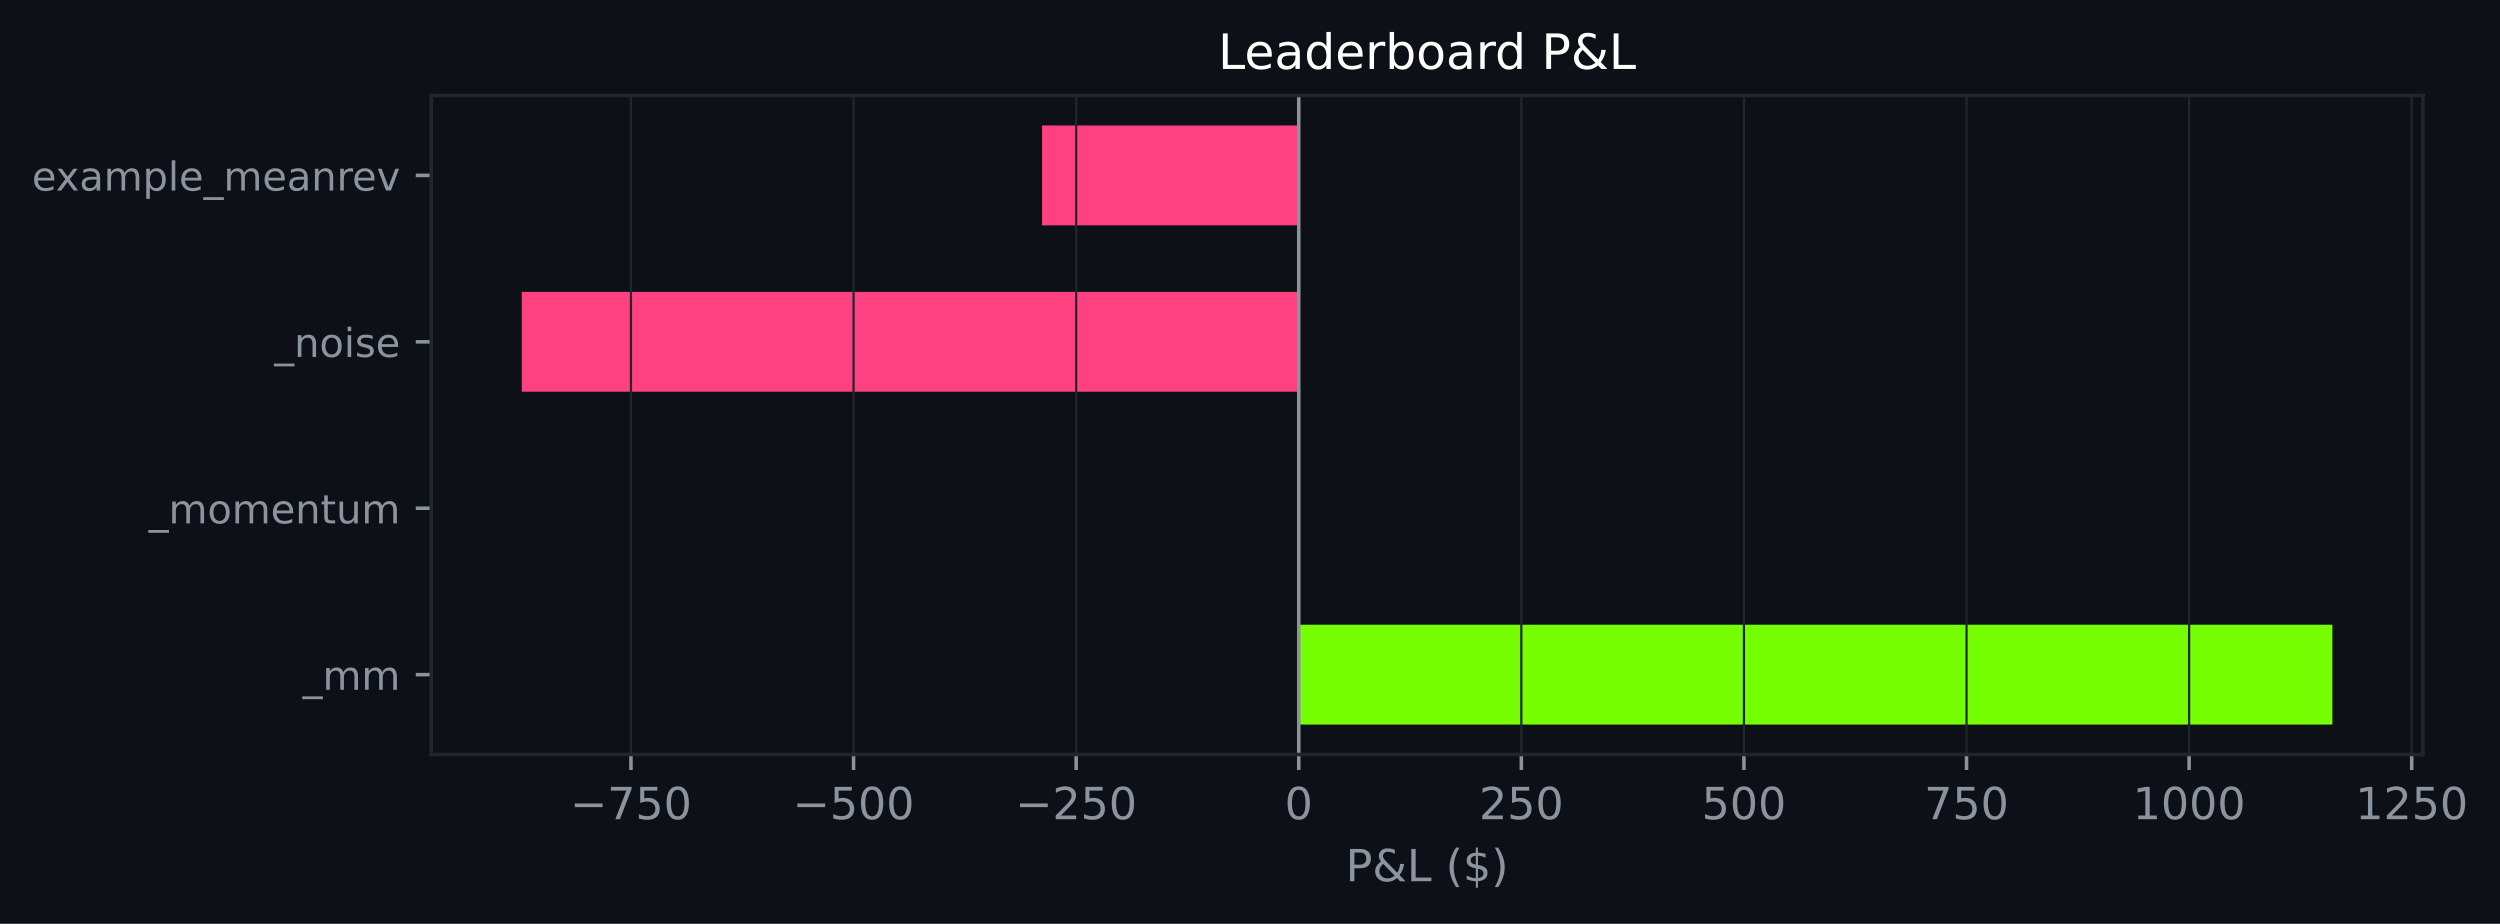
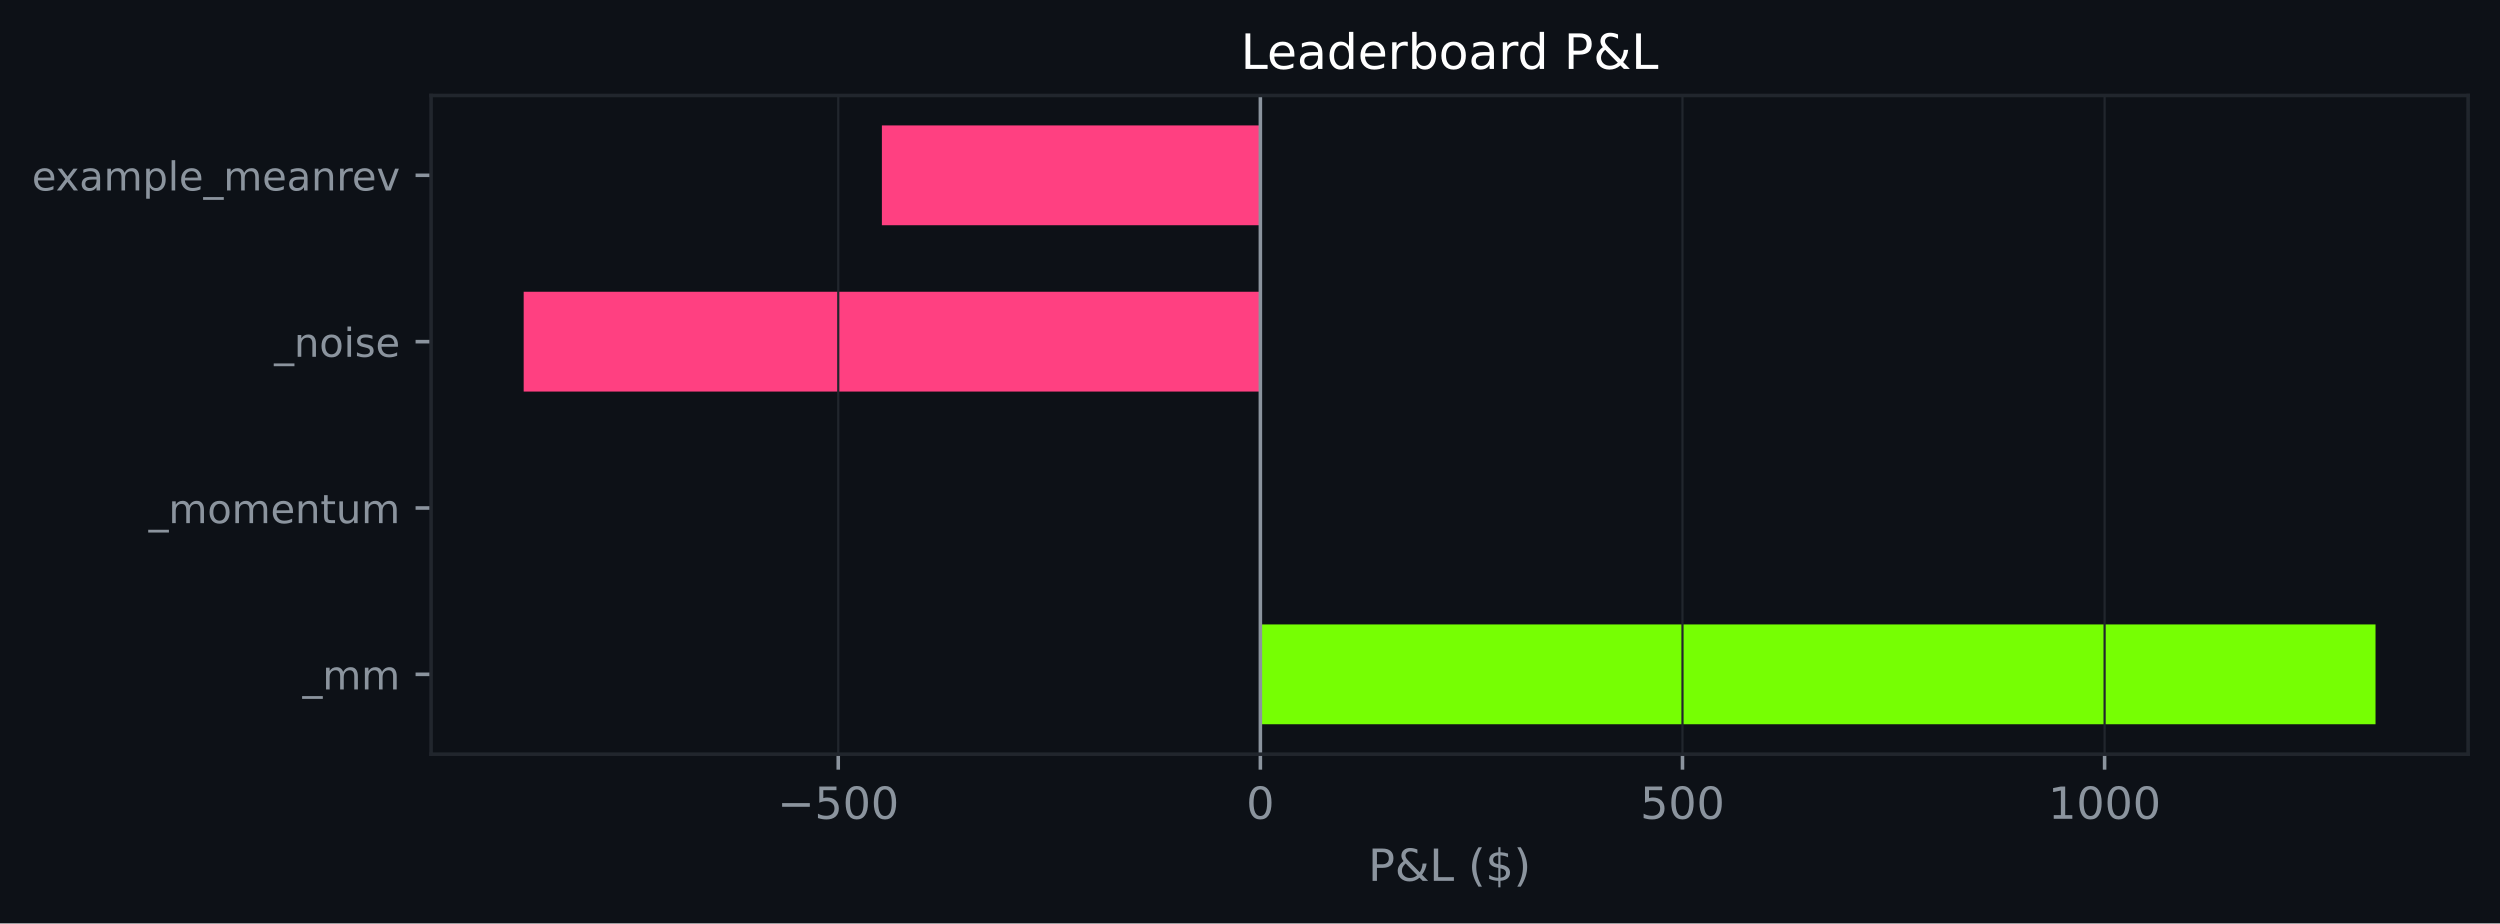
- <svg xmlns="http://www.w3.org/2000/svg" xmlns:xlink="http://www.w3.org/1999/xlink" width="564.198pt" height="208.479pt" viewBox="0 0 564.198 208.479" version="1.1">
+ <svg xmlns="http://www.w3.org/2000/svg" xmlns:xlink="http://www.w3.org/1999/xlink" width="564.45pt" height="208.479pt" viewBox="0 0 564.45 208.479" version="1.1">
  <defs>
    <style type="text/css">*{stroke-linejoin: round; stroke-linecap: butt}</style>
  </defs>
  <g id="figure_1">
    <g id="patch_1">
-       <path d="M 0 208.479  L 564.198 208.479  L 564.198 0  L 0 0  z " style="fill: #0d1117" />
+       <path d="M 0 208.479  L 564.45 208.479  L 564.45 0  L 0 0  z " style="fill: #0d1117" />
    </g>
    <g id="axes_1">
      <g id="patch_2">
-         <path d="M 97.33 170.279  L 546.797 170.279  L 546.797 21.558  L 97.33 21.558  z " style="fill: #0d1117" />
+         <path d="M 97.33 170.279  L 557.25 170.279  L 557.25 21.558  L 97.33 21.558  z " style="fill: #0d1117" />
      </g>
      <g id="patch_3">
-         <path d="M 293.1 163.519  L 526.367 163.519  L 526.367 140.985  L 293.1 140.985  z " clip-path="url(#p63f903b16c)" style="fill: #76ff03" />
+         <path d="M 284.565 163.519  L 536.345 163.519  L 536.345 140.985  L 284.565 140.985  z " clip-path="url(#p395e73a45f)" style="fill: #76ff03" />
      </g>
      <g id="patch_4">
-         <path d="M 293.1 125.963  L 293.1 125.963  L 293.1 103.43  L 293.1 103.43  z " clip-path="url(#p63f903b16c)" style="fill: #76ff03" />
+         <path d="M 284.565 125.963  L 284.565 125.963  L 284.565 103.43  L 284.565 103.43  z " clip-path="url(#p395e73a45f)" style="fill: #76ff03" />
      </g>
      <g id="patch_5">
-         <path d="M 293.1 88.407  L 117.761 88.407  L 117.761 65.874  L 293.1 65.874  z " clip-path="url(#p63f903b16c)" style="fill: #ff4081" />
+         <path d="M 284.565 88.407  L 118.236 88.407  L 118.236 65.874  L 284.565 65.874  z " clip-path="url(#p395e73a45f)" style="fill: #ff4081" />
      </g>
      <g id="patch_6">
-         <path d="M 293.1 50.852  L 235.174 50.852  L 235.174 28.318  L 293.1 28.318  z " clip-path="url(#p63f903b16c)" style="fill: #ff4081" />
+         <path d="M 284.565 50.852  L 199.114 50.852  L 199.114 28.318  L 284.565 28.318  z " clip-path="url(#p395e73a45f)" style="fill: #ff4081" />
      </g>
      <g id="matplotlib.axis_1">
        <g id="xtick_1">
          <g id="line2d_1">
-             <path d="M 142.397 170.279  L 142.397 21.558  " clip-path="url(#p63f903b16c)" style="fill: none; stroke: #21262d; stroke-width: 0.5; stroke-linecap: square" />
+             <path d="M 189.259 170.279  L 189.259 21.558  " clip-path="url(#p395e73a45f)" style="fill: none; stroke: #21262d; stroke-width: 0.5; stroke-linecap: square" />
          </g>
          <g id="line2d_2">
            <defs>
-               <path id="m0800fcbbfc" d="M 0 0  L 0 3.5  " style="stroke: #8b949e; stroke-width: 0.8" />
+               <path id="ma8608a94d1" d="M 0 0  L 0 3.5  " style="stroke: #8b949e; stroke-width: 0.8" />
            </defs>
            <g>
-               <use xlink:href="#m0800fcbbfc" x="142.397" y="170.279" style="fill: #8b949e; stroke: #8b949e; stroke-width: 0.8" />
+               <use xlink:href="#ma8608a94d1" x="189.259" y="170.279" style="fill: #8b949e; stroke: #8b949e; stroke-width: 0.8" />
            </g>
          </g>
          <g id="text_1">
-             <g style="fill: #8b949e" transform="translate(128.6632 184.8762) scale(0.1 -0.1)">
+             <g style="fill: #8b949e" transform="translate(175.5253 184.8762) scale(0.1 -0.1)">
              <defs>
                <path id="DejaVuSans-c9c" d="M 678 2272  L 4684 2272  L 4684 1741  L 678 1741  L 678 2272  z " transform="scale(0.015625)" />
-                 <path id="DejaVuSans-1a" d="M 525 4666  L 3525 4666  L 3525 4397  L 1831 0  L 1172 0  L 2766 4134  L 525 4134  L 525 4666  z " transform="scale(0.015625)" />
                <path id="DejaVuSans-18" d="M 691 4666  L 3169 4666  L 3169 4134  L 1269 4134  L 1269 2991  Q 1406 3038 1543 3061  Q 1681 3084 1819 3084  Q 2600 3084 3056 2656  Q 3513 2228 3513 1497  Q 3513 744 3044 326  Q 2575 -91 1722 -91  Q 1428 -91 1123 -41  Q 819 9 494 109  L 494 744  Q 775 591 1075 516  Q 1375 441 1709 441  Q 2250 441 2565 725  Q 2881 1009 2881 1497  Q 2881 1984 2565 2268  Q 2250 2553 1709 2553  Q 1456 2553 1204 2497  Q 953 2441 691 2322  L 691 4666  z " transform="scale(0.015625)" />
                <path id="DejaVuSans-13" d="M 2034 4250  Q 1547 4250 1301 3770  Q 1056 3291 1056 2328  Q 1056 1369 1301 889  Q 1547 409 2034 409  Q 2525 409 2770 889  Q 3016 1369 3016 2328  Q 3016 3291 2770 3770  Q 2525 4250 2034 4250  z M 2034 4750  Q 2819 4750 3233 4129  Q 3647 3509 3647 2328  Q 3647 1150 3233 529  Q 2819 -91 2034 -91  Q 1250 -91 836 529  Q 422 1150 422 2328  Q 422 3509 836 4129  Q 1250 4750 2034 4750  z " transform="scale(0.015625)" />
              </defs>
-               <use xlink:href="#DejaVuSans-c9c" />
-               <use xlink:href="#DejaVuSans-1a" transform="translate(83.79688 0)" />
-               <use xlink:href="#DejaVuSans-18" transform="translate(147.4219 0)" />
-               <use xlink:href="#DejaVuSans-13" transform="translate(211.0469 0)" />
-             </g>
-           </g>
-         </g>
-         <g id="xtick_2">
-           <g id="line2d_3">
-             <path d="M 192.631 170.279  L 192.631 21.558  " clip-path="url(#p63f903b16c)" style="fill: none; stroke: #21262d; stroke-width: 0.5; stroke-linecap: square" />
-           </g>
-           <g id="line2d_4">
-             <g>
-               <use xlink:href="#m0800fcbbfc" x="192.631" y="170.279" style="fill: #8b949e; stroke: #8b949e; stroke-width: 0.8" />
-             </g>
-           </g>
-           <g id="text_2">
-             <g style="fill: #8b949e" transform="translate(178.8978 184.8762) scale(0.1 -0.1)">
              <use xlink:href="#DejaVuSans-c9c" />
              <use xlink:href="#DejaVuSans-18" transform="translate(83.79688 0)" />
              <use xlink:href="#DejaVuSans-13" transform="translate(147.4219 0)" />
              <use xlink:href="#DejaVuSans-13" transform="translate(211.0469 0)" />
            </g>
          </g>
        </g>
+         <g id="xtick_2">
+           <g id="line2d_3">
+             <path d="M 284.565 170.279  L 284.565 21.558  " clip-path="url(#p395e73a45f)" style="fill: none; stroke: #21262d; stroke-width: 0.5; stroke-linecap: square" />
+           </g>
+           <g id="line2d_4">
+             <g>
+               <use xlink:href="#ma8608a94d1" x="284.565" y="170.279" style="fill: #8b949e; stroke: #8b949e; stroke-width: 0.8" />
+             </g>
+           </g>
+           <g id="text_2">
+             <g style="fill: #8b949e" transform="translate(281.3836 184.8762) scale(0.1 -0.1)">
+               <use xlink:href="#DejaVuSans-13" />
+             </g>
+           </g>
+         </g>
        <g id="xtick_3">
          <g id="line2d_5">
-             <path d="M 242.866 170.279  L 242.866 21.558  " clip-path="url(#p63f903b16c)" style="fill: none; stroke: #21262d; stroke-width: 0.5; stroke-linecap: square" />
+             <path d="M 379.871 170.279  L 379.871 21.558  " clip-path="url(#p395e73a45f)" style="fill: none; stroke: #21262d; stroke-width: 0.5; stroke-linecap: square" />
          </g>
          <g id="line2d_6">
            <g>
-               <use xlink:href="#m0800fcbbfc" x="242.866" y="170.279" style="fill: #8b949e; stroke: #8b949e; stroke-width: 0.8" />
+               <use xlink:href="#ma8608a94d1" x="379.871" y="170.279" style="fill: #8b949e; stroke: #8b949e; stroke-width: 0.8" />
            </g>
          </g>
          <g id="text_3">
-             <g style="fill: #8b949e" transform="translate(229.1323 184.8762) scale(0.1 -0.1)">
-               <defs>
-                 <path id="DejaVuSans-15" d="M 1228 531  L 3431 531  L 3431 0  L 469 0  L 469 531  Q 828 903 1448 1529  Q 2069 2156 2228 2338  Q 2531 2678 2651 2914  Q 2772 3150 2772 3378  Q 2772 3750 2511 3984  Q 2250 4219 1831 4219  Q 1534 4219 1204 4116  Q 875 4013 500 3803  L 500 4441  Q 881 4594 1212 4672  Q 1544 4750 1819 4750  Q 2544 4750 2975 4387  Q 3406 4025 3406 3419  Q 3406 3131 3298 2873  Q 3191 2616 2906 2266  Q 2828 2175 2409 1742  Q 1991 1309 1228 531  z " transform="scale(0.015625)" />
-               </defs>
-               <use xlink:href="#DejaVuSans-c9c" />
-               <use xlink:href="#DejaVuSans-15" transform="translate(83.79688 0)" />
-               <use xlink:href="#DejaVuSans-18" transform="translate(147.4219 0)" />
-               <use xlink:href="#DejaVuSans-13" transform="translate(211.0469 0)" />
-             </g>
-           </g>
-         </g>
-         <g id="xtick_4">
-           <g id="line2d_7">
-             <path d="M 293.1 170.279  L 293.1 21.558  " clip-path="url(#p63f903b16c)" style="fill: none; stroke: #21262d; stroke-width: 0.5; stroke-linecap: square" />
-           </g>
-           <g id="line2d_8">
-             <g>
-               <use xlink:href="#m0800fcbbfc" x="293.1" y="170.279" style="fill: #8b949e; stroke: #8b949e; stroke-width: 0.8" />
-             </g>
-           </g>
-           <g id="text_4">
-             <g style="fill: #8b949e" transform="translate(289.9192 184.8762) scale(0.1 -0.1)">
-               <use xlink:href="#DejaVuSans-13" />
-             </g>
-           </g>
-         </g>
-         <g id="xtick_5">
-           <g id="line2d_9">
-             <path d="M 343.335 170.279  L 343.335 21.558  " clip-path="url(#p63f903b16c)" style="fill: none; stroke: #21262d; stroke-width: 0.5; stroke-linecap: square" />
-           </g>
-           <g id="line2d_10">
-             <g>
-               <use xlink:href="#m0800fcbbfc" x="343.335" y="170.279" style="fill: #8b949e; stroke: #8b949e; stroke-width: 0.8" />
-             </g>
-           </g>
-           <g id="text_5">
-             <g style="fill: #8b949e" transform="translate(333.7913 184.8762) scale(0.1 -0.1)">
-               <use xlink:href="#DejaVuSans-15" />
-               <use xlink:href="#DejaVuSans-18" transform="translate(63.625 0)" />
-               <use xlink:href="#DejaVuSans-13" transform="translate(127.25 0)" />
-             </g>
-           </g>
-         </g>
-         <g id="xtick_6">
-           <g id="line2d_11">
-             <path d="M 393.57 170.279  L 393.57 21.558  " clip-path="url(#p63f903b16c)" style="fill: none; stroke: #21262d; stroke-width: 0.5; stroke-linecap: square" />
-           </g>
-           <g id="line2d_12">
-             <g>
-               <use xlink:href="#m0800fcbbfc" x="393.57" y="170.279" style="fill: #8b949e; stroke: #8b949e; stroke-width: 0.8" />
-             </g>
-           </g>
-           <g id="text_6">
-             <g style="fill: #8b949e" transform="translate(384.0258 184.8762) scale(0.1 -0.1)">
+             <g style="fill: #8b949e" transform="translate(370.327 184.8762) scale(0.1 -0.1)">
              <use xlink:href="#DejaVuSans-18" />
              <use xlink:href="#DejaVuSans-13" transform="translate(63.625 0)" />
              <use xlink:href="#DejaVuSans-13" transform="translate(127.25 0)" />
            </g>
          </g>
        </g>
-         <g id="xtick_7">
-           <g id="line2d_13">
-             <path d="M 443.804 170.279  L 443.804 21.558  " clip-path="url(#p63f903b16c)" style="fill: none; stroke: #21262d; stroke-width: 0.5; stroke-linecap: square" />
-           </g>
-           <g id="line2d_14">
-             <g>
-               <use xlink:href="#m0800fcbbfc" x="443.804" y="170.279" style="fill: #8b949e; stroke: #8b949e; stroke-width: 0.8" />
-             </g>
-           </g>
-           <g id="text_7">
-             <g style="fill: #8b949e" transform="translate(434.2604 184.8762) scale(0.1 -0.1)">
-               <use xlink:href="#DejaVuSans-1a" />
-               <use xlink:href="#DejaVuSans-18" transform="translate(63.625 0)" />
-               <use xlink:href="#DejaVuSans-13" transform="translate(127.25 0)" />
-             </g>
-           </g>
-         </g>
-         <g id="xtick_8">
-           <g id="line2d_15">
-             <path d="M 494.039 170.279  L 494.039 21.558  " clip-path="url(#p63f903b16c)" style="fill: none; stroke: #21262d; stroke-width: 0.5; stroke-linecap: square" />
-           </g>
-           <g id="line2d_16">
-             <g>
-               <use xlink:href="#m0800fcbbfc" x="494.039" y="170.279" style="fill: #8b949e; stroke: #8b949e; stroke-width: 0.8" />
-             </g>
-           </g>
-           <g id="text_8">
-             <g style="fill: #8b949e" transform="translate(481.3137 184.8762) scale(0.1 -0.1)">
+         <g id="xtick_4">
+           <g id="line2d_7">
+             <path d="M 475.177 170.279  L 475.177 21.558  " clip-path="url(#p395e73a45f)" style="fill: none; stroke: #21262d; stroke-width: 0.5; stroke-linecap: square" />
+           </g>
+           <g id="line2d_8">
+             <g>
+               <use xlink:href="#ma8608a94d1" x="475.177" y="170.279" style="fill: #8b949e; stroke: #8b949e; stroke-width: 0.8" />
+             </g>
+           </g>
+           <g id="text_4">
+             <g style="fill: #8b949e" transform="translate(462.4517 184.8762) scale(0.1 -0.1)">
              <defs>
                <path id="DejaVuSans-14" d="M 794 531  L 1825 531  L 1825 4091  L 703 3866  L 703 4441  L 1819 4666  L 2450 4666  L 2450 531  L 3481 531  L 3481 0  L 794 0  L 794 531  z " transform="scale(0.015625)" />
              </defs>
              <use xlink:href="#DejaVuSans-14" />
              <use xlink:href="#DejaVuSans-13" transform="translate(63.625 0)" />
              <use xlink:href="#DejaVuSans-13" transform="translate(127.25 0)" />
              <use xlink:href="#DejaVuSans-13" transform="translate(190.875 0)" />
            </g>
          </g>
        </g>
-         <g id="xtick_9">
-           <g id="line2d_17">
-             <path d="M 544.273 170.279  L 544.273 21.558  " clip-path="url(#p63f903b16c)" style="fill: none; stroke: #21262d; stroke-width: 0.5; stroke-linecap: square" />
-           </g>
-           <g id="line2d_18">
-             <g>
-               <use xlink:href="#m0800fcbbfc" x="544.273" y="170.279" style="fill: #8b949e; stroke: #8b949e; stroke-width: 0.8" />
-             </g>
-           </g>
-           <g id="text_9">
-             <g style="fill: #8b949e" transform="translate(531.5483 184.8762) scale(0.1 -0.1)">
-               <use xlink:href="#DejaVuSans-14" />
-               <use xlink:href="#DejaVuSans-15" transform="translate(63.625 0)" />
-               <use xlink:href="#DejaVuSans-18" transform="translate(127.25 0)" />
-               <use xlink:href="#DejaVuSans-13" transform="translate(190.875 0)" />
-             </g>
-           </g>
-         </g>
-         <g id="text_10">
-           <g style="fill: #8b949e" transform="translate(303.6918 198.877) scale(0.1 -0.1)">
+         <g id="text_5">
+           <g style="fill: #8b949e" transform="translate(308.9186 198.877) scale(0.1 -0.1)">
            <defs>
              <path id="DejaVuSans-33" d="M 1259 4147  L 1259 2394  L 2053 2394  Q 2494 2394 2734 2622  Q 2975 2850 2975 3272  Q 2975 3691 2734 3919  Q 2494 4147 2053 4147  L 1259 4147  z M 628 4666  L 2053 4666  Q 2838 4666 3239 4311  Q 3641 3956 3641 3272  Q 3641 2581 3239 2228  Q 2838 1875 2053 1875  L 1259 1875  L 1259 0  L 628 0  L 628 4666  z " transform="scale(0.015625)" />
              <path id="DejaVuSans-9" d="M 1556 2509  Q 1272 2256 1139 2004  Q 1006 1753 1006 1478  Q 1006 1022 1337 719  Q 1669 416 2169 416  Q 2466 416 2725 514  Q 2984 613 3213 813  L 1556 2509  z M 1997 2859  L 3584 1234  Q 3769 1513 3872 1830  Q 3975 2147 3994 2503  L 4575 2503  Q 4538 2091 4375 1687  Q 4213 1284 3922 891  L 4794 0  L 4006 0  L 3559 459  Q 3234 181 2878 45  Q 2522 -91 2113 -91  Q 1359 -91 881 339  Q 403 769 403 1441  Q 403 1841 612 2192  Q 822 2544 1241 2853  Q 1091 3050 1012 3245  Q 934 3441 934 3628  Q 934 4134 1281 4442  Q 1628 4750 2203 4750  Q 2463 4750 2720 4694  Q 2978 4638 3244 4525  L 3244 3956  Q 2972 4103 2725 4179  Q 2478 4256 2266 4256  Q 1938 4256 1733 4082  Q 1528 3909 1528 3634  Q 1528 3475 1620 3314  Q 1713 3153 1997 2859  z " transform="scale(0.015625)" />
              <path id="DejaVuSans-2f" d="M 628 4666  L 1259 4666  L 1259 531  L 3531 531  L 3531 0  L 628 0  L 628 4666  z " transform="scale(0.015625)" />
              <path id="DejaVuSans-3" transform="scale(0.015625)" />
              <path id="DejaVuSans-b" d="M 1984 4856  Q 1566 4138 1362 3434  Q 1159 2731 1159 2009  Q 1159 1288 1364 580  Q 1569 -128 1984 -844  L 1484 -844  Q 1016 -109 783 600  Q 550 1309 550 2009  Q 550 2706 781 3412  Q 1013 4119 1484 4856  L 1984 4856  z " transform="scale(0.015625)" />
              <path id="DejaVuSans-7" d="M 2163 -941  L 1850 -941  L 1847 0  Q 1519 6 1191 76  Q 863 147 531 288  L 531 850  Q 850 650 1176 548  Q 1503 447 1850 444  L 1850 1869  Q 1159 1981 845 2250  Q 531 2519 531 2988  Q 531 3497 872 3790  Q 1213 4084 1850 4128  L 1850 4863  L 2163 4863  L 2163 4138  Q 2453 4125 2725 4076  Q 2997 4028 3256 3944  L 3256 3397  Q 2997 3528 2723 3600  Q 2450 3672 2163 3684  L 2163 2350  Q 2872 2241 3206 1959  Q 3541 1678 3541 1191  Q 3541 663 3186 358  Q 2831 53 2163 6  L 2163 -941  z M 1850 2406  L 1850 3688  Q 1488 3647 1297 3481  Q 1106 3316 1106 3041  Q 1106 2772 1282 2622  Q 1459 2472 1850 2406  z M 2163 1806  L 2163 453  Q 2559 506 2761 678  Q 2963 850 2963 1131  Q 2963 1406 2770 1568  Q 2578 1731 2163 1806  z " transform="scale(0.015625)" />
              <path id="DejaVuSans-c" d="M 513 4856  L 1013 4856  Q 1481 4119 1714 3412  Q 1947 2706 1947 2009  Q 1947 1309 1714 600  Q 1481 -109 1013 -844  L 513 -844  Q 928 -128 1133 580  Q 1338 1288 1338 2009  Q 1338 2731 1133 3434  Q 928 4138 513 4856  z " transform="scale(0.015625)" />
            </defs>
            <use xlink:href="#DejaVuSans-33" />
            <use xlink:href="#DejaVuSans-9" transform="translate(60.29688 0)" />
            <use xlink:href="#DejaVuSans-2f" transform="translate(138.2812 0)" />
            <use xlink:href="#DejaVuSans-3" transform="translate(194 0)" />
            <use xlink:href="#DejaVuSans-b" transform="translate(225.7812 0)" />
            <use xlink:href="#DejaVuSans-7" transform="translate(264.7969 0)" />
            <use xlink:href="#DejaVuSans-c" transform="translate(328.4219 0)" />
          </g>
        </g>
      </g>
      <g id="matplotlib.axis_2">
        <g id="ytick_1">
-           <g id="line2d_19">
+           <g id="line2d_9">
            <defs>
-               <path id="m0188276424" d="M 0 0  L -3.5 0  " style="stroke: #8b949e; stroke-width: 0.8" />
+               <path id="mff9b23e87f" d="M 0 0  L -3.5 0  " style="stroke: #8b949e; stroke-width: 0.8" />
            </defs>
            <g>
-               <use xlink:href="#m0188276424" x="97.33" y="152.252" style="fill: #8b949e; stroke: #8b949e; stroke-width: 0.8" />
-             </g>
-           </g>
-           <g id="text_11">
+               <use xlink:href="#mff9b23e87f" x="97.33" y="152.252" style="fill: #8b949e; stroke: #8b949e; stroke-width: 0.8" />
+             </g>
+           </g>
+           <g id="text_6">
            <g style="fill: #8b949e" transform="translate(68.29734 155.6708) scale(0.09 -0.09)">
              <defs>
                <path id="DejaVuSans-42" d="M 3263 -1063  L 3263 -1509  L -63 -1509  L -63 -1063  L 3263 -1063  z " transform="scale(0.015625)" />
                <path id="DejaVuSans-50" d="M 3328 2828  Q 3544 3216 3844 3400  Q 4144 3584 4550 3584  Q 5097 3584 5394 3201  Q 5691 2819 5691 2113  L 5691 0  L 5113 0  L 5113 2094  Q 5113 2597 4934 2840  Q 4756 3084 4391 3084  Q 3944 3084 3684 2787  Q 3425 2491 3425 1978  L 3425 0  L 2847 0  L 2847 2094  Q 2847 2600 2669 2842  Q 2491 3084 2119 3084  Q 1678 3084 1418 2786  Q 1159 2488 1159 1978  L 1159 0  L 581 0  L 581 3500  L 1159 3500  L 1159 2956  Q 1356 3278 1631 3431  Q 1906 3584 2284 3584  Q 2666 3584 2933 3390  Q 3200 3197 3328 2828  z " transform="scale(0.015625)" />
              </defs>
              <use xlink:href="#DejaVuSans-42" />
              <use xlink:href="#DejaVuSans-50" transform="translate(50 0)" />
              <use xlink:href="#DejaVuSans-50" transform="translate(147.4062 0)" />
            </g>
          </g>
        </g>
        <g id="ytick_2">
-           <g id="line2d_20">
-             <g>
-               <use xlink:href="#m0188276424" x="97.33" y="114.696" style="fill: #8b949e; stroke: #8b949e; stroke-width: 0.8" />
-             </g>
-           </g>
-           <g id="text_12">
+           <g id="line2d_10">
+             <g>
+               <use xlink:href="#mff9b23e87f" x="97.33" y="114.696" style="fill: #8b949e; stroke: #8b949e; stroke-width: 0.8" />
+             </g>
+           </g>
+           <g id="text_7">
            <g style="fill: #8b949e" transform="translate(33.55031 118.1152) scale(0.09 -0.09)">
              <defs>
                <path id="DejaVuSans-52" d="M 1959 3097  Q 1497 3097 1228 2736  Q 959 2375 959 1747  Q 959 1119 1226 758  Q 1494 397 1959 397  Q 2419 397 2687 759  Q 2956 1122 2956 1747  Q 2956 2369 2687 2733  Q 2419 3097 1959 3097  z M 1959 3584  Q 2709 3584 3137 3096  Q 3566 2609 3566 1747  Q 3566 888 3137 398  Q 2709 -91 1959 -91  Q 1206 -91 779 398  Q 353 888 353 1747  Q 353 2609 779 3096  Q 1206 3584 1959 3584  z " transform="scale(0.015625)" />
                <path id="DejaVuSans-48" d="M 3597 1894  L 3597 1613  L 953 1613  Q 991 1019 1311 708  Q 1631 397 2203 397  Q 2534 397 2845 478  Q 3156 559 3463 722  L 3463 178  Q 3153 47 2828 -22  Q 2503 -91 2169 -91  Q 1331 -91 842 396  Q 353 884 353 1716  Q 353 2575 817 3079  Q 1281 3584 2069 3584  Q 2775 3584 3186 3129  Q 3597 2675 3597 1894  z M 3022 2063  Q 3016 2534 2758 2815  Q 2500 3097 2075 3097  Q 1594 3097 1305 2825  Q 1016 2553 972 2059  L 3022 2063  z " transform="scale(0.015625)" />
                <path id="DejaVuSans-51" d="M 3513 2113  L 3513 0  L 2938 0  L 2938 2094  Q 2938 2591 2744 2837  Q 2550 3084 2163 3084  Q 1697 3084 1428 2787  Q 1159 2491 1159 1978  L 1159 0  L 581 0  L 581 3500  L 1159 3500  L 1159 2956  Q 1366 3272 1645 3428  Q 1925 3584 2291 3584  Q 2894 3584 3203 3211  Q 3513 2838 3513 2113  z " transform="scale(0.015625)" />
                <path id="DejaVuSans-57" d="M 1172 4494  L 1172 3500  L 2356 3500  L 2356 3053  L 1172 3053  L 1172 1153  Q 1172 725 1289 603  Q 1406 481 1766 481  L 2356 481  L 2356 0  L 1766 0  Q 1100 0 847 248  Q 594 497 594 1153  L 594 3053  L 172 3053  L 172 3500  L 594 3500  L 594 4494  L 1172 4494  z " transform="scale(0.015625)" />
                <path id="DejaVuSans-58" d="M 544 1381  L 544 3500  L 1119 3500  L 1119 1403  Q 1119 906 1312 657  Q 1506 409 1894 409  Q 2359 409 2629 706  Q 2900 1003 2900 1516  L 2900 3500  L 3475 3500  L 3475 0  L 2900 0  L 2900 538  Q 2691 219 2414 64  Q 2138 -91 1772 -91  Q 1169 -91 856 284  Q 544 659 544 1381  z M 1991 3584  L 1991 3584  z " transform="scale(0.015625)" />
              </defs>
              <use xlink:href="#DejaVuSans-42" />
              <use xlink:href="#DejaVuSans-50" transform="translate(50 0)" />
              <use xlink:href="#DejaVuSans-52" transform="translate(147.4062 0)" />
              <use xlink:href="#DejaVuSans-50" transform="translate(208.5938 0)" />
              <use xlink:href="#DejaVuSans-48" transform="translate(306 0)" />
              <use xlink:href="#DejaVuSans-51" transform="translate(367.5312 0)" />
              <use xlink:href="#DejaVuSans-57" transform="translate(430.9062 0)" />
              <use xlink:href="#DejaVuSans-58" transform="translate(470.1094 0)" />
              <use xlink:href="#DejaVuSans-50" transform="translate(533.4844 0)" />
            </g>
          </g>
        </g>
        <g id="ytick_3">
-           <g id="line2d_21">
-             <g>
-               <use xlink:href="#m0188276424" x="97.33" y="77.141" style="fill: #8b949e; stroke: #8b949e; stroke-width: 0.8" />
-             </g>
-           </g>
-           <g id="text_13">
+           <g id="line2d_11">
+             <g>
+               <use xlink:href="#mff9b23e87f" x="97.33" y="77.141" style="fill: #8b949e; stroke: #8b949e; stroke-width: 0.8" />
+             </g>
+           </g>
+           <g id="text_8">
            <g style="fill: #8b949e" transform="translate(61.89328 80.55989) scale(0.09 -0.09)">
              <defs>
                <path id="DejaVuSans-4c" d="M 603 3500  L 1178 3500  L 1178 0  L 603 0  L 603 3500  z M 603 4863  L 1178 4863  L 1178 4134  L 603 4134  L 603 4863  z " transform="scale(0.015625)" />
                <path id="DejaVuSans-56" d="M 2834 3397  L 2834 2853  Q 2591 2978 2328 3040  Q 2066 3103 1784 3103  Q 1356 3103 1142 2972  Q 928 2841 928 2578  Q 928 2378 1081 2264  Q 1234 2150 1697 2047  L 1894 2003  Q 2506 1872 2764 1633  Q 3022 1394 3022 966  Q 3022 478 2636 193  Q 2250 -91 1575 -91  Q 1294 -91 989 -36  Q 684 19 347 128  L 347 722  Q 666 556 975 473  Q 1284 391 1588 391  Q 1994 391 2212 530  Q 2431 669 2431 922  Q 2431 1156 2273 1281  Q 2116 1406 1581 1522  L 1381 1569  Q 847 1681 609 1914  Q 372 2147 372 2553  Q 372 3047 722 3315  Q 1072 3584 1716 3584  Q 2034 3584 2315 3537  Q 2597 3491 2834 3397  z " transform="scale(0.015625)" />
              </defs>
              <use xlink:href="#DejaVuSans-42" />
              <use xlink:href="#DejaVuSans-51" transform="translate(50 0)" />
              <use xlink:href="#DejaVuSans-52" transform="translate(113.375 0)" />
              <use xlink:href="#DejaVuSans-4c" transform="translate(174.5625 0)" />
              <use xlink:href="#DejaVuSans-56" transform="translate(202.3438 0)" />
              <use xlink:href="#DejaVuSans-48" transform="translate(254.4375 0)" />
            </g>
          </g>
        </g>
        <g id="ytick_4">
-           <g id="line2d_22">
-             <g>
-               <use xlink:href="#m0188276424" x="97.33" y="39.585" style="fill: #8b949e; stroke: #8b949e; stroke-width: 0.8" />
-             </g>
-           </g>
-           <g id="text_14">
+           <g id="line2d_12">
+             <g>
+               <use xlink:href="#mff9b23e87f" x="97.33" y="39.585" style="fill: #8b949e; stroke: #8b949e; stroke-width: 0.8" />
+             </g>
+           </g>
+           <g id="text_9">
            <g style="fill: #8b949e" transform="translate(7.2 43.00427) scale(0.09 -0.09)">
              <defs>
                <path id="DejaVuSans-5b" d="M 3513 3500  L 2247 1797  L 3578 0  L 2900 0  L 1881 1375  L 863 0  L 184 0  L 1544 1831  L 300 3500  L 978 3500  L 1906 2253  L 2834 3500  L 3513 3500  z " transform="scale(0.015625)" />
                <path id="DejaVuSans-44" d="M 2194 1759  Q 1497 1759 1228 1600  Q 959 1441 959 1056  Q 959 750 1161 570  Q 1363 391 1709 391  Q 2188 391 2477 730  Q 2766 1069 2766 1631  L 2766 1759  L 2194 1759  z M 3341 1997  L 3341 0  L 2766 0  L 2766 531  Q 2569 213 2275 61  Q 1981 -91 1556 -91  Q 1019 -91 701 211  Q 384 513 384 1019  Q 384 1609 779 1909  Q 1175 2209 1959 2209  L 2766 2209  L 2766 2266  Q 2766 2663 2505 2880  Q 2244 3097 1772 3097  Q 1472 3097 1187 3025  Q 903 2953 641 2809  L 641 3341  Q 956 3463 1253 3523  Q 1550 3584 1831 3584  Q 2591 3584 2966 3190  Q 3341 2797 3341 1997  z " transform="scale(0.015625)" />
                <path id="DejaVuSans-53" d="M 1159 525  L 1159 -1331  L 581 -1331  L 581 3500  L 1159 3500  L 1159 2969  Q 1341 3281 1617 3432  Q 1894 3584 2278 3584  Q 2916 3584 3314 3078  Q 3713 2572 3713 1747  Q 3713 922 3314 415  Q 2916 -91 2278 -91  Q 1894 -91 1617 61  Q 1341 213 1159 525  z M 3116 1747  Q 3116 2381 2855 2742  Q 2594 3103 2138 3103  Q 1681 3103 1420 2742  Q 1159 2381 1159 1747  Q 1159 1113 1420 752  Q 1681 391 2138 391  Q 2594 391 2855 752  Q 3116 1113 3116 1747  z " transform="scale(0.015625)" />
                <path id="DejaVuSans-4f" d="M 603 4863  L 1178 4863  L 1178 0  L 603 0  L 603 4863  z " transform="scale(0.015625)" />
                <path id="DejaVuSans-55" d="M 2631 2963  Q 2534 3019 2420 3045  Q 2306 3072 2169 3072  Q 1681 3072 1420 2755  Q 1159 2438 1159 1844  L 1159 0  L 581 0  L 581 3500  L 1159 3500  L 1159 2956  Q 1341 3275 1631 3429  Q 1922 3584 2338 3584  Q 2397 3584 2469 3576  Q 2541 3569 2628 3553  L 2631 2963  z " transform="scale(0.015625)" />
                <path id="DejaVuSans-59" d="M 191 3500  L 800 3500  L 1894 563  L 2988 3500  L 3597 3500  L 2284 0  L 1503 0  L 191 3500  z " transform="scale(0.015625)" />
              </defs>
              <use xlink:href="#DejaVuSans-48" />
              <use xlink:href="#DejaVuSans-5b" transform="translate(59.78125 0)" />
              <use xlink:href="#DejaVuSans-44" transform="translate(118.9688 0)" />
              <use xlink:href="#DejaVuSans-50" transform="translate(180.25 0)" />
              <use xlink:href="#DejaVuSans-53" transform="translate(277.6562 0)" />
              <use xlink:href="#DejaVuSans-4f" transform="translate(341.1406 0)" />
              <use xlink:href="#DejaVuSans-48" transform="translate(368.9219 0)" />
              <use xlink:href="#DejaVuSans-42" transform="translate(430.4531 0)" />
              <use xlink:href="#DejaVuSans-50" transform="translate(480.4531 0)" />
              <use xlink:href="#DejaVuSans-48" transform="translate(577.8594 0)" />
              <use xlink:href="#DejaVuSans-44" transform="translate(639.3906 0)" />
              <use xlink:href="#DejaVuSans-51" transform="translate(700.6719 0)" />
              <use xlink:href="#DejaVuSans-55" transform="translate(764.0469 0)" />
              <use xlink:href="#DejaVuSans-48" transform="translate(802.9531 0)" />
              <use xlink:href="#DejaVuSans-59" transform="translate(864.4844 0)" />
            </g>
          </g>
        </g>
      </g>
-       <g id="line2d_23">
-         <path d="M 293.1 170.279  L 293.1 21.558  " clip-path="url(#p63f903b16c)" style="fill: none; stroke: #8b949e; stroke-width: 0.8; stroke-linecap: square" />
+       <g id="line2d_13">
+         <path d="M 284.565 170.279  L 284.565 21.558  " clip-path="url(#p395e73a45f)" style="fill: none; stroke: #8b949e; stroke-width: 0.8; stroke-linecap: square" />
      </g>
      <g id="patch_7">
        <path d="M 97.33 170.279  L 97.33 21.558  " style="fill: none; stroke: #21262d; stroke-width: 0.8; stroke-linejoin: miter; stroke-linecap: square" />
      </g>
      <g id="patch_8">
-         <path d="M 546.797 170.279  L 546.797 21.558  " style="fill: none; stroke: #21262d; stroke-width: 0.8; stroke-linejoin: miter; stroke-linecap: square" />
+         <path d="M 557.25 170.279  L 557.25 21.558  " style="fill: none; stroke: #21262d; stroke-width: 0.8; stroke-linejoin: miter; stroke-linecap: square" />
      </g>
      <g id="patch_9">
-         <path d="M 97.33 170.279  L 546.797 170.279  " style="fill: none; stroke: #21262d; stroke-width: 0.8; stroke-linejoin: miter; stroke-linecap: square" />
+         <path d="M 97.33 170.279  L 557.25 170.279  " style="fill: none; stroke: #21262d; stroke-width: 0.8; stroke-linejoin: miter; stroke-linecap: square" />
      </g>
      <g id="patch_10">
-         <path d="M 97.33 21.558  L 546.797 21.558  " style="fill: none; stroke: #21262d; stroke-width: 0.8; stroke-linejoin: miter; stroke-linecap: square" />
-       </g>
-       <g id="text_15">
-         <g style="fill: #ffffff" transform="translate(274.9021 15.55828) scale(0.11 -0.11)">
+         <path d="M 97.33 21.558  L 557.25 21.558  " style="fill: none; stroke: #21262d; stroke-width: 0.8; stroke-linejoin: miter; stroke-linecap: square" />
+       </g>
+       <g id="text_10">
+         <g style="fill: #ffffff" transform="translate(280.1288 15.55828) scale(0.11 -0.11)">
          <defs>
            <path id="DejaVuSans-47" d="M 2906 2969  L 2906 4863  L 3481 4863  L 3481 0  L 2906 0  L 2906 525  Q 2725 213 2448 61  Q 2172 -91 1784 -91  Q 1150 -91 751 415  Q 353 922 353 1747  Q 353 2572 751 3078  Q 1150 3584 1784 3584  Q 2172 3584 2448 3432  Q 2725 3281 2906 2969  z M 947 1747  Q 947 1113 1208 752  Q 1469 391 1925 391  Q 2381 391 2643 752  Q 2906 1113 2906 1747  Q 2906 2381 2643 2742  Q 2381 3103 1925 3103  Q 1469 3103 1208 2742  Q 947 2381 947 1747  z " transform="scale(0.015625)" />
            <path id="DejaVuSans-45" d="M 3116 1747  Q 3116 2381 2855 2742  Q 2594 3103 2138 3103  Q 1681 3103 1420 2742  Q 1159 2381 1159 1747  Q 1159 1113 1420 752  Q 1681 391 2138 391  Q 2594 391 2855 752  Q 3116 1113 3116 1747  z M 1159 2969  Q 1341 3281 1617 3432  Q 1894 3584 2278 3584  Q 2916 3584 3314 3078  Q 3713 2572 3713 1747  Q 3713 922 3314 415  Q 2916 -91 2278 -91  Q 1894 -91 1617 61  Q 1341 213 1159 525  L 1159 0  L 581 0  L 581 4863  L 1159 4863  L 1159 2969  z " transform="scale(0.015625)" />
          </defs>
          <use xlink:href="#DejaVuSans-2f" />
          <use xlink:href="#DejaVuSans-48" transform="translate(53.96875 0)" />
          <use xlink:href="#DejaVuSans-44" transform="translate(115.5 0)" />
          <use xlink:href="#DejaVuSans-47" transform="translate(176.7812 0)" />
          <use xlink:href="#DejaVuSans-48" transform="translate(240.2656 0)" />
          <use xlink:href="#DejaVuSans-55" transform="translate(301.7969 0)" />
          <use xlink:href="#DejaVuSans-45" transform="translate(342.9062 0)" />
          <use xlink:href="#DejaVuSans-52" transform="translate(406.3906 0)" />
          <use xlink:href="#DejaVuSans-44" transform="translate(467.5781 0)" />
          <use xlink:href="#DejaVuSans-55" transform="translate(528.8594 0)" />
          <use xlink:href="#DejaVuSans-47" transform="translate(568.2188 0)" />
          <use xlink:href="#DejaVuSans-3" transform="translate(631.7031 0)" />
          <use xlink:href="#DejaVuSans-33" transform="translate(663.4844 0)" />
          <use xlink:href="#DejaVuSans-9" transform="translate(723.7812 0)" />
          <use xlink:href="#DejaVuSans-2f" transform="translate(801.7656 0)" />
        </g>
      </g>
    </g>
  </g>
  <defs>
-     <clipPath id="p63f903b16c">
-       <rect x="97.33" y="21.558" width="449.466" height="148.72" />
+     <clipPath id="p395e73a45f">
+       <rect x="97.33" y="21.558" width="459.92" height="148.72" />
    </clipPath>
  </defs>
</svg>
